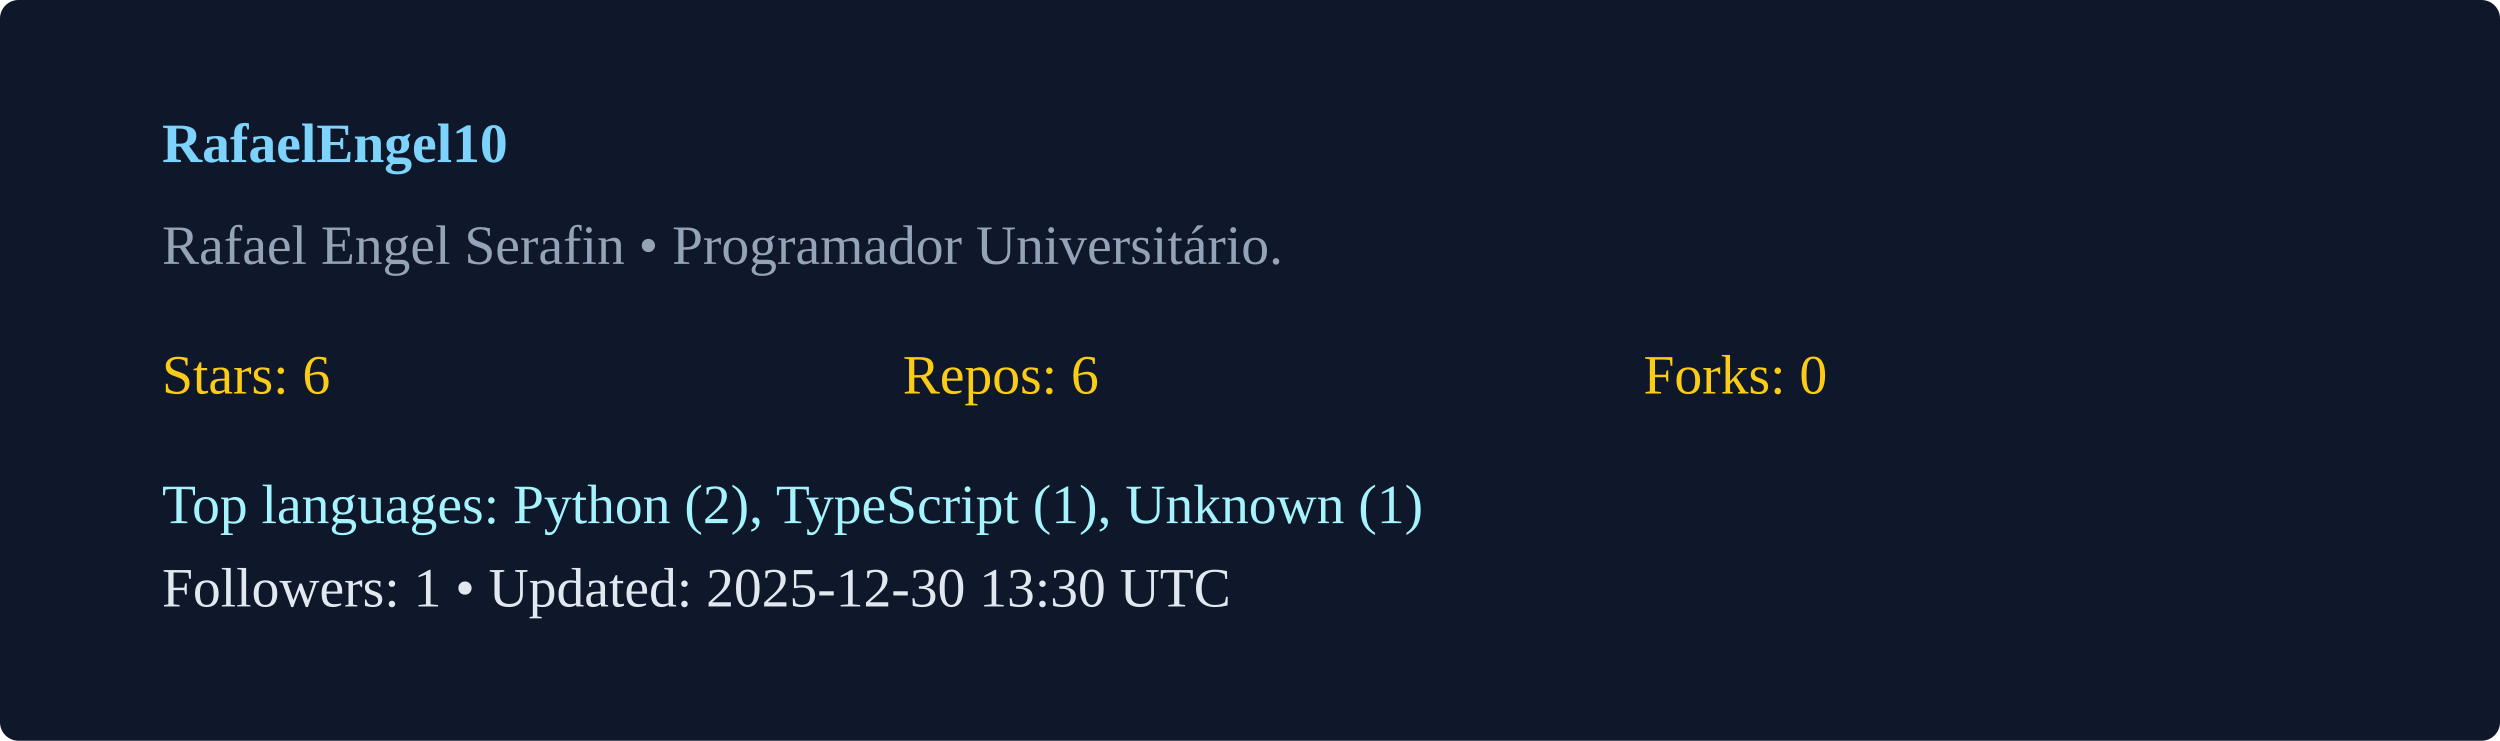
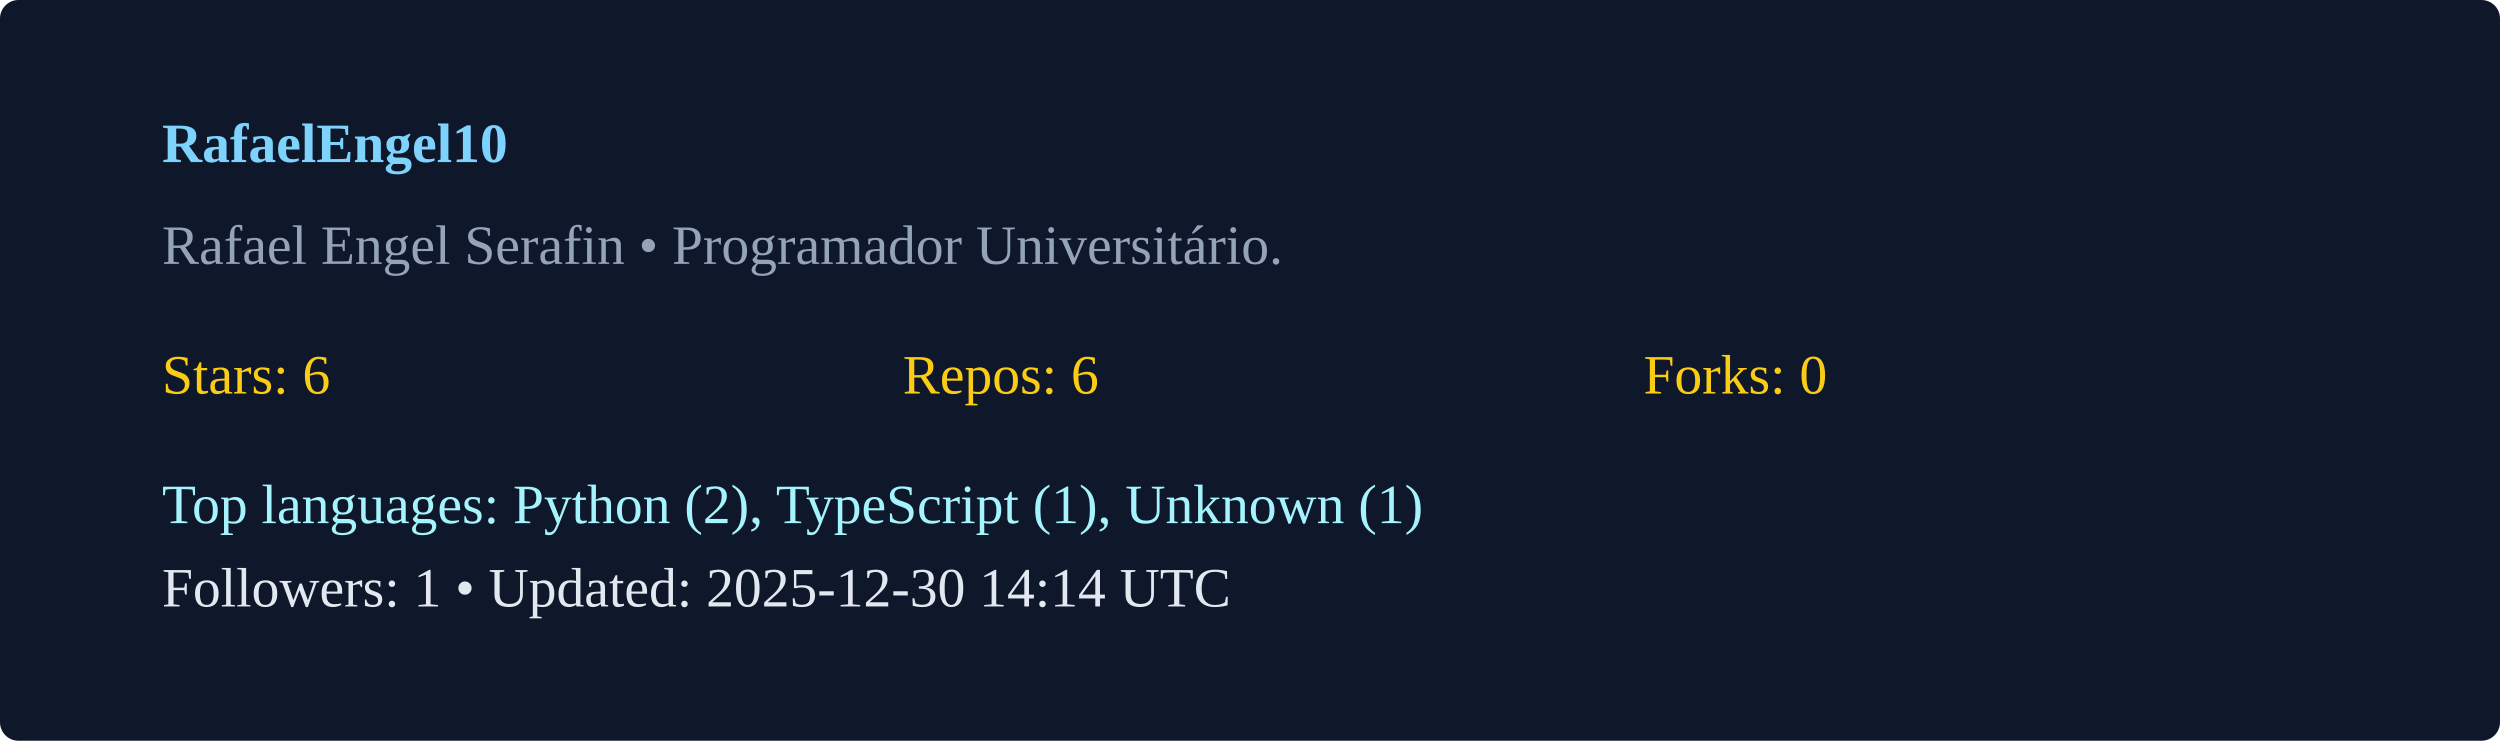
<svg xmlns="http://www.w3.org/2000/svg" width="540" height="160" viewBox="0 0 540 160">
  <rect width="100%" height="100%" rx="4" fill="#0f172a" />
  <g transform="translate(35,35)">
    <text x="0" y="0" fill="#7dd3fc" font-weight="600">RafaelEngel10</text>
    <text x="0" y="22" fill="#94a3b8">Rafael Engel Serafin  • Programador Universitário. </text>
    <g transform="translate(0,50)">
      <text x="0" y="0" fill="#facc15">Stars: 6</text>
      <text x="160" y="0" fill="#facc15">Repos: 6</text>
      <text x="320" y="0" fill="#facc15">Forks: 0</text>
      <text x="0" y="28" fill="#a5f3fc">Top languages: Python (2), TypeScript (1), Unknown (1)</text>
-       <text x="0" y="46" fill="#e2e8f0">Followers: 1 • Updated: 2025-12-30 13:30 UTC</text>
+       <text x="0" y="46" fill="#e2e8f0">Followers: 1 • Updated: 2025-12-30 14:14 UTC</text>
    </g>
  </g>
</svg>
